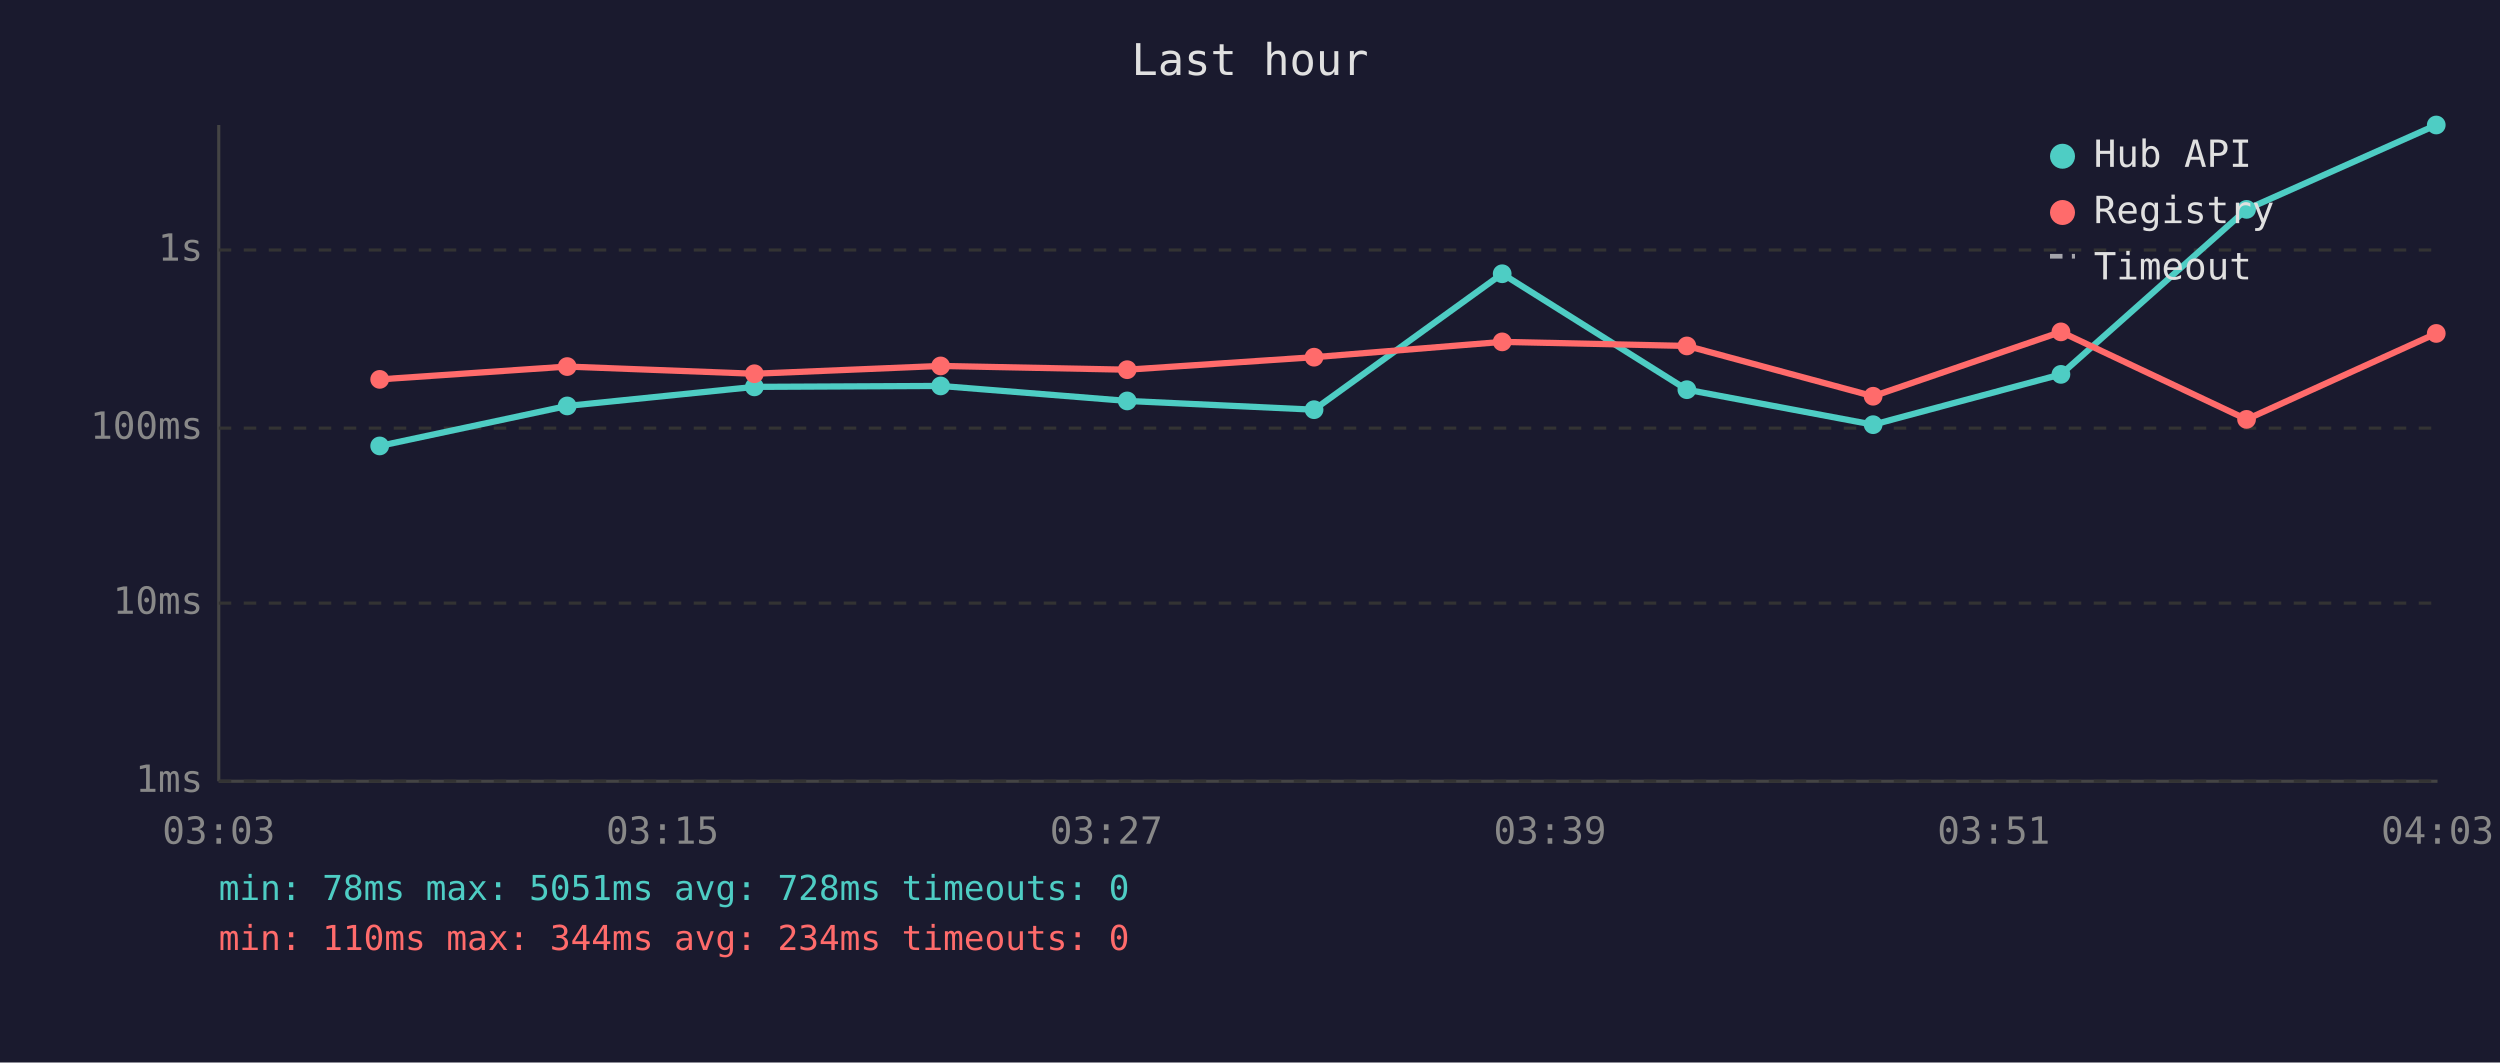
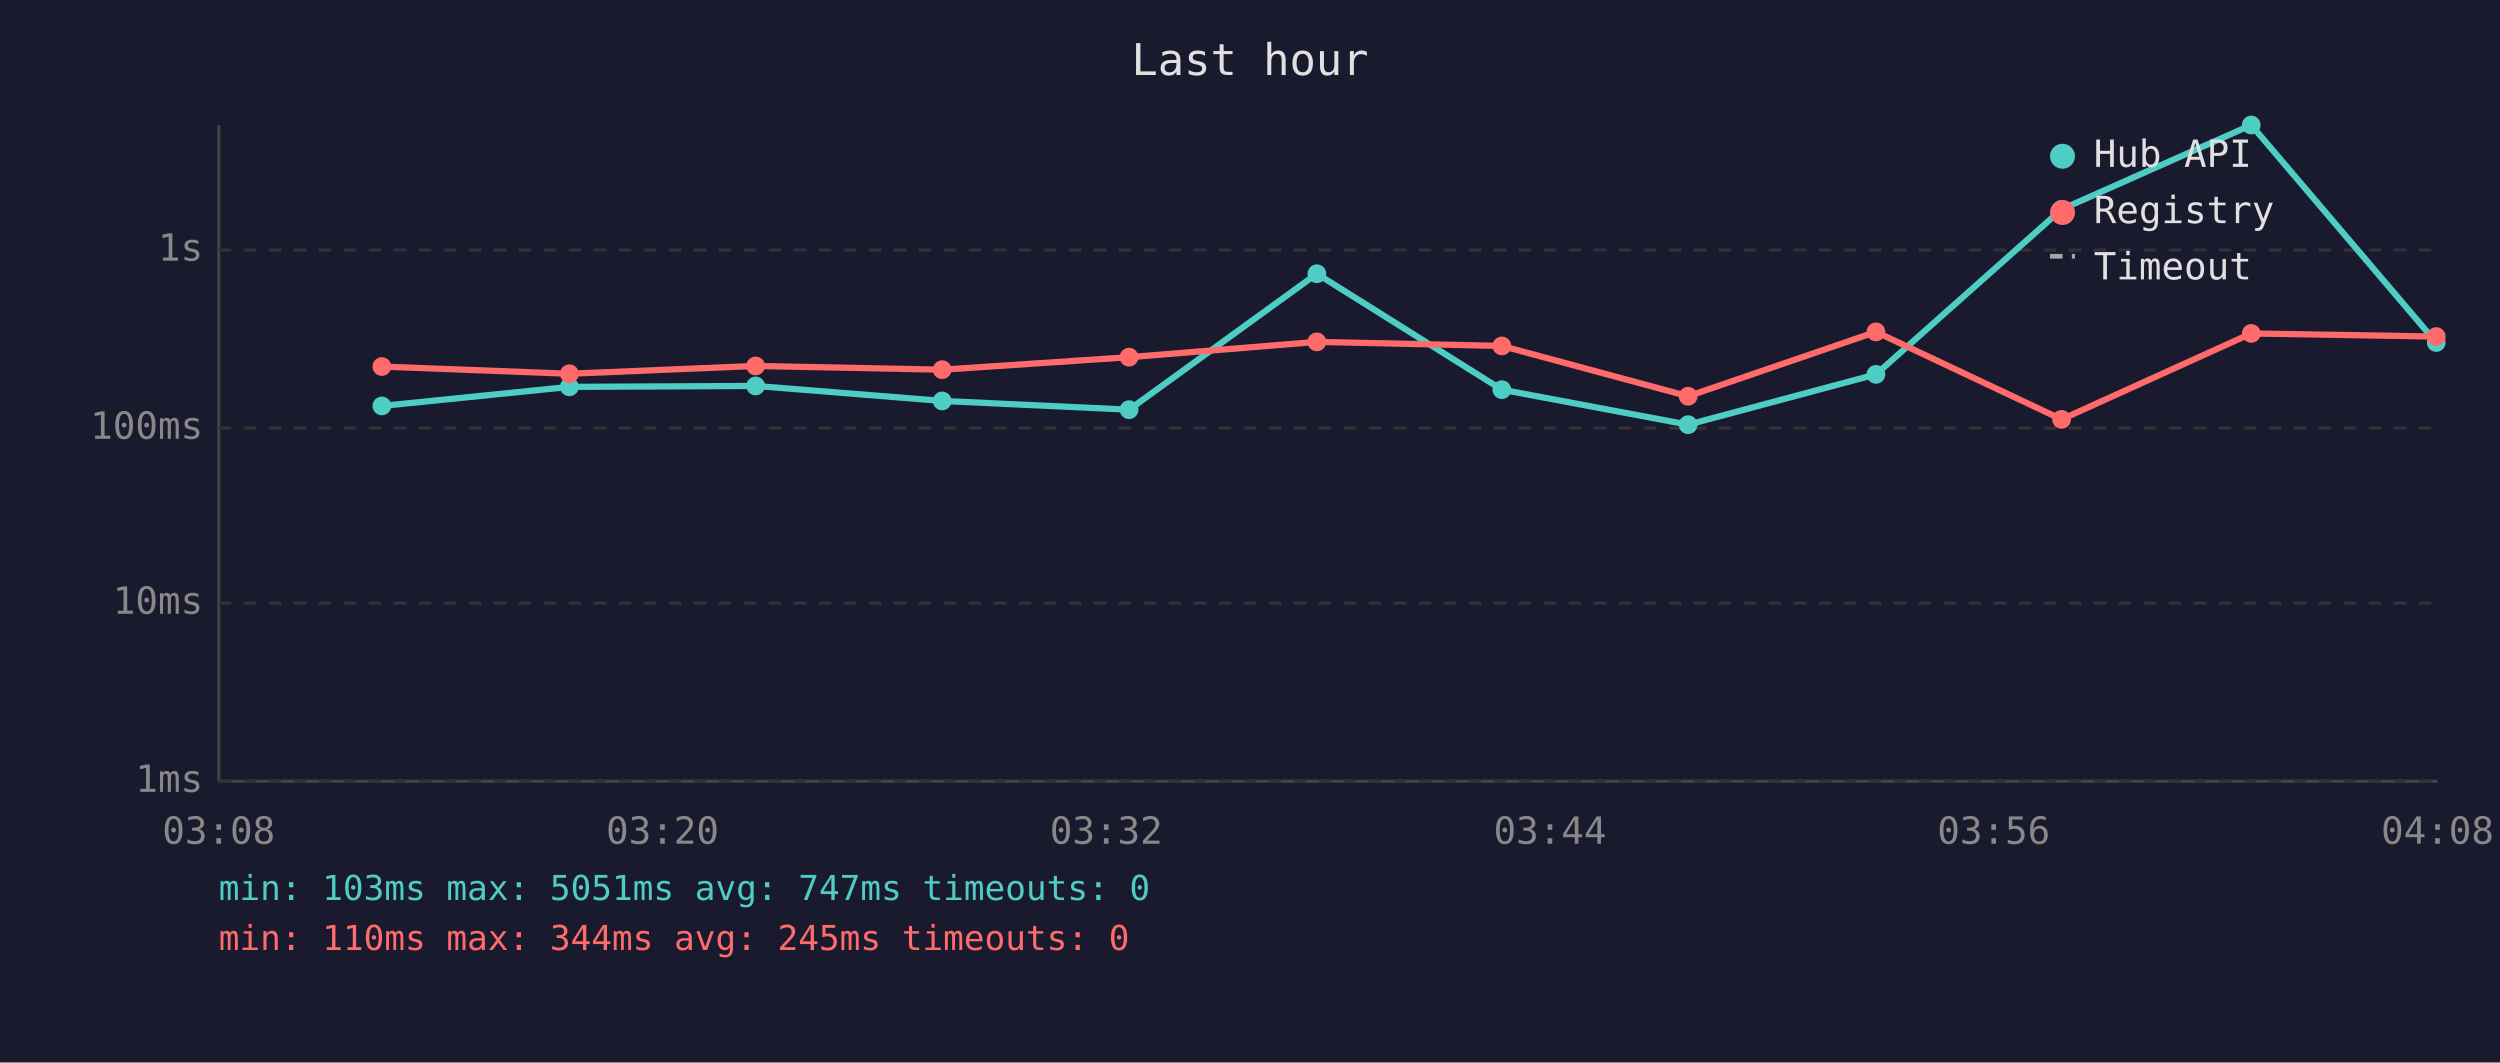
<svg xmlns="http://www.w3.org/2000/svg" viewBox="0 0 800 340" font-family="monospace" font-size="12">
  <rect width="800" height="340" fill="#1a1a2e" />
  <text x="400" y="24" fill="#e0e0e0" font-size="14" text-anchor="middle">Last hour</text>
  <line x1="70" y1="40" x2="70" y2="250" stroke="#444" stroke-width="1" />
  <line x1="70" y1="250" x2="780" y2="250" stroke="#444" stroke-width="1" />
  <line x1="70" y1="250" x2="780" y2="250" stroke="#333" stroke-width="1" stroke-dasharray="4" />
  <text x="65" y="250" fill="#888" text-anchor="end" dominant-baseline="middle">1ms</text>
  <line x1="70" y1="193" x2="780" y2="193" stroke="#333" stroke-width="1" stroke-dasharray="4" />
  <text x="65" y="193" fill="#888" text-anchor="end" dominant-baseline="middle">10ms</text>
  <line x1="70" y1="137" x2="780" y2="137" stroke="#333" stroke-width="1" stroke-dasharray="4" />
  <text x="65" y="137" fill="#888" text-anchor="end" dominant-baseline="middle">100ms</text>
  <line x1="70" y1="80" x2="780" y2="80" stroke="#333" stroke-width="1" stroke-dasharray="4" />
  <text x="65" y="80" fill="#888" text-anchor="end" dominant-baseline="middle">1s</text>
-   <text x="70" y="270" fill="#888" text-anchor="middle">03:03</text>
-   <text x="212" y="270" fill="#888" text-anchor="middle">03:15</text>
-   <text x="354" y="270" fill="#888" text-anchor="middle">03:27</text>
-   <text x="496" y="270" fill="#888" text-anchor="middle">03:39</text>
-   <text x="638" y="270" fill="#888" text-anchor="middle">03:51</text>
-   <text x="780" y="270" fill="#888" text-anchor="middle">04:03</text>
-   <polyline points="121.5,142.7 181.5,129.9 241.4,123.8 301.0,123.5 360.7,128.3 420.5,131.1 480.7,87.6 539.8,124.7 599.4,135.9 659.5,119.8 718.9,67.0 779.6,40.0" fill="none" stroke="#4ecdc4" stroke-width="2" opacity="1" />
-   <circle cx="121.5" cy="142.7" r="3" fill="#4ecdc4" />
-   <circle cx="181.5" cy="129.9" r="3" fill="#4ecdc4" />
-   <circle cx="241.4" cy="123.8" r="3" fill="#4ecdc4" />
-   <circle cx="301.0" cy="123.5" r="3" fill="#4ecdc4" />
-   <circle cx="360.7" cy="128.3" r="3" fill="#4ecdc4" />
-   <circle cx="420.5" cy="131.1" r="3" fill="#4ecdc4" />
-   <circle cx="480.7" cy="87.6" r="3" fill="#4ecdc4" />
-   <circle cx="539.8" cy="124.7" r="3" fill="#4ecdc4" />
-   <circle cx="599.4" cy="135.9" r="3" fill="#4ecdc4" />
-   <circle cx="659.5" cy="119.8" r="3" fill="#4ecdc4" />
-   <circle cx="718.9" cy="67.0" r="3" fill="#4ecdc4" />
-   <circle cx="779.6" cy="40.0" r="3" fill="#4ecdc4" />
-   <polyline points="121.5,121.4 181.5,117.3 241.4,119.6 301.0,117.1 360.7,118.3 420.5,114.3 480.7,109.4 539.8,110.7 599.4,126.8 659.5,106.2 718.9,134.2 779.6,106.7" fill="none" stroke="#ff6b6b" stroke-width="2" opacity="1" />
-   <circle cx="121.5" cy="121.4" r="3" fill="#ff6b6b" />
-   <circle cx="181.5" cy="117.3" r="3" fill="#ff6b6b" />
-   <circle cx="241.4" cy="119.6" r="3" fill="#ff6b6b" />
-   <circle cx="301.0" cy="117.1" r="3" fill="#ff6b6b" />
-   <circle cx="360.7" cy="118.3" r="3" fill="#ff6b6b" />
-   <circle cx="420.5" cy="114.3" r="3" fill="#ff6b6b" />
-   <circle cx="480.7" cy="109.4" r="3" fill="#ff6b6b" />
-   <circle cx="539.8" cy="110.7" r="3" fill="#ff6b6b" />
-   <circle cx="599.4" cy="126.8" r="3" fill="#ff6b6b" />
-   <circle cx="659.5" cy="106.2" r="3" fill="#ff6b6b" />
-   <circle cx="718.9" cy="134.2" r="3" fill="#ff6b6b" />
-   <circle cx="779.6" cy="106.7" r="3" fill="#ff6b6b" />
+   <text x="70" y="270" fill="#888" text-anchor="middle">03:08</text>
+   <text x="212" y="270" fill="#888" text-anchor="middle">03:20</text>
+   <text x="354" y="270" fill="#888" text-anchor="middle">03:32</text>
+   <text x="496" y="270" fill="#888" text-anchor="middle">03:44</text>
+   <text x="638" y="270" fill="#888" text-anchor="middle">03:56</text>
+   <text x="780" y="270" fill="#888" text-anchor="middle">04:08</text>
+   <polyline points="122.2,129.9 182.2,123.8 241.8,123.5 301.5,128.3 361.3,131.1 421.4,87.6 480.6,124.7 540.2,135.9 600.3,119.8 659.7,67.0 720.4,40.0 779.6,109.6" fill="none" stroke="#4ecdc4" stroke-width="2" opacity="1" />
+   <circle cx="122.2" cy="129.9" r="3" fill="#4ecdc4" />
+   <circle cx="182.2" cy="123.8" r="3" fill="#4ecdc4" />
+   <circle cx="241.8" cy="123.5" r="3" fill="#4ecdc4" />
+   <circle cx="301.5" cy="128.3" r="3" fill="#4ecdc4" />
+   <circle cx="361.3" cy="131.1" r="3" fill="#4ecdc4" />
+   <circle cx="421.4" cy="87.6" r="3" fill="#4ecdc4" />
+   <circle cx="480.6" cy="124.7" r="3" fill="#4ecdc4" />
+   <circle cx="540.2" cy="135.9" r="3" fill="#4ecdc4" />
+   <circle cx="600.3" cy="119.8" r="3" fill="#4ecdc4" />
+   <circle cx="659.7" cy="67.0" r="3" fill="#4ecdc4" />
+   <circle cx="720.4" cy="40.0" r="3" fill="#4ecdc4" />
+   <circle cx="779.6" cy="109.6" r="3" fill="#4ecdc4" />
+   <polyline points="122.2,117.3 182.2,119.6 241.8,117.1 301.5,118.3 361.3,114.3 421.4,109.4 480.6,110.7 540.2,126.8 600.3,106.2 659.7,134.2 720.4,106.7 779.6,107.7" fill="none" stroke="#ff6b6b" stroke-width="2" opacity="1" />
+   <circle cx="122.2" cy="117.3" r="3" fill="#ff6b6b" />
+   <circle cx="182.2" cy="119.6" r="3" fill="#ff6b6b" />
+   <circle cx="241.8" cy="117.1" r="3" fill="#ff6b6b" />
+   <circle cx="301.5" cy="118.3" r="3" fill="#ff6b6b" />
+   <circle cx="361.3" cy="114.3" r="3" fill="#ff6b6b" />
+   <circle cx="421.4" cy="109.4" r="3" fill="#ff6b6b" />
+   <circle cx="480.6" cy="110.7" r="3" fill="#ff6b6b" />
+   <circle cx="540.2" cy="126.8" r="3" fill="#ff6b6b" />
+   <circle cx="600.3" cy="106.2" r="3" fill="#ff6b6b" />
+   <circle cx="659.7" cy="134.2" r="3" fill="#ff6b6b" />
+   <circle cx="720.4" cy="106.7" r="3" fill="#ff6b6b" />
+   <circle cx="779.6" cy="107.7" r="3" fill="#ff6b6b" />
  <circle cx="660" cy="50" r="4" fill="#4ecdc4" />
  <text x="670" y="50" fill="#e0e0e0" dominant-baseline="middle">Hub API</text>
  <circle cx="660" cy="68" r="4" fill="#ff6b6b" />
  <text x="670" y="68" fill="#e0e0e0" dominant-baseline="middle">Registry</text>
  <line x1="656" y1="82" x2="664" y2="82" stroke="#e0e0e0" stroke-width="1.5" stroke-dasharray="4,3" opacity="0.7" />
  <text x="670" y="86" fill="#e0e0e0" dominant-baseline="middle">Timeout</text>
-   <text x="70" y="288" fill="#4ecdc4" font-size="11">min: 78ms  max: 5051ms  avg: 728ms  timeouts: 0</text>
-   <text x="70" y="304" fill="#ff6b6b" font-size="11">min: 110ms  max: 344ms  avg: 234ms  timeouts: 0</text>
+   <text x="70" y="288" fill="#4ecdc4" font-size="11">min: 103ms  max: 5051ms  avg: 747ms  timeouts: 0</text>
+   <text x="70" y="304" fill="#ff6b6b" font-size="11">min: 110ms  max: 344ms  avg: 245ms  timeouts: 0</text>
</svg>
